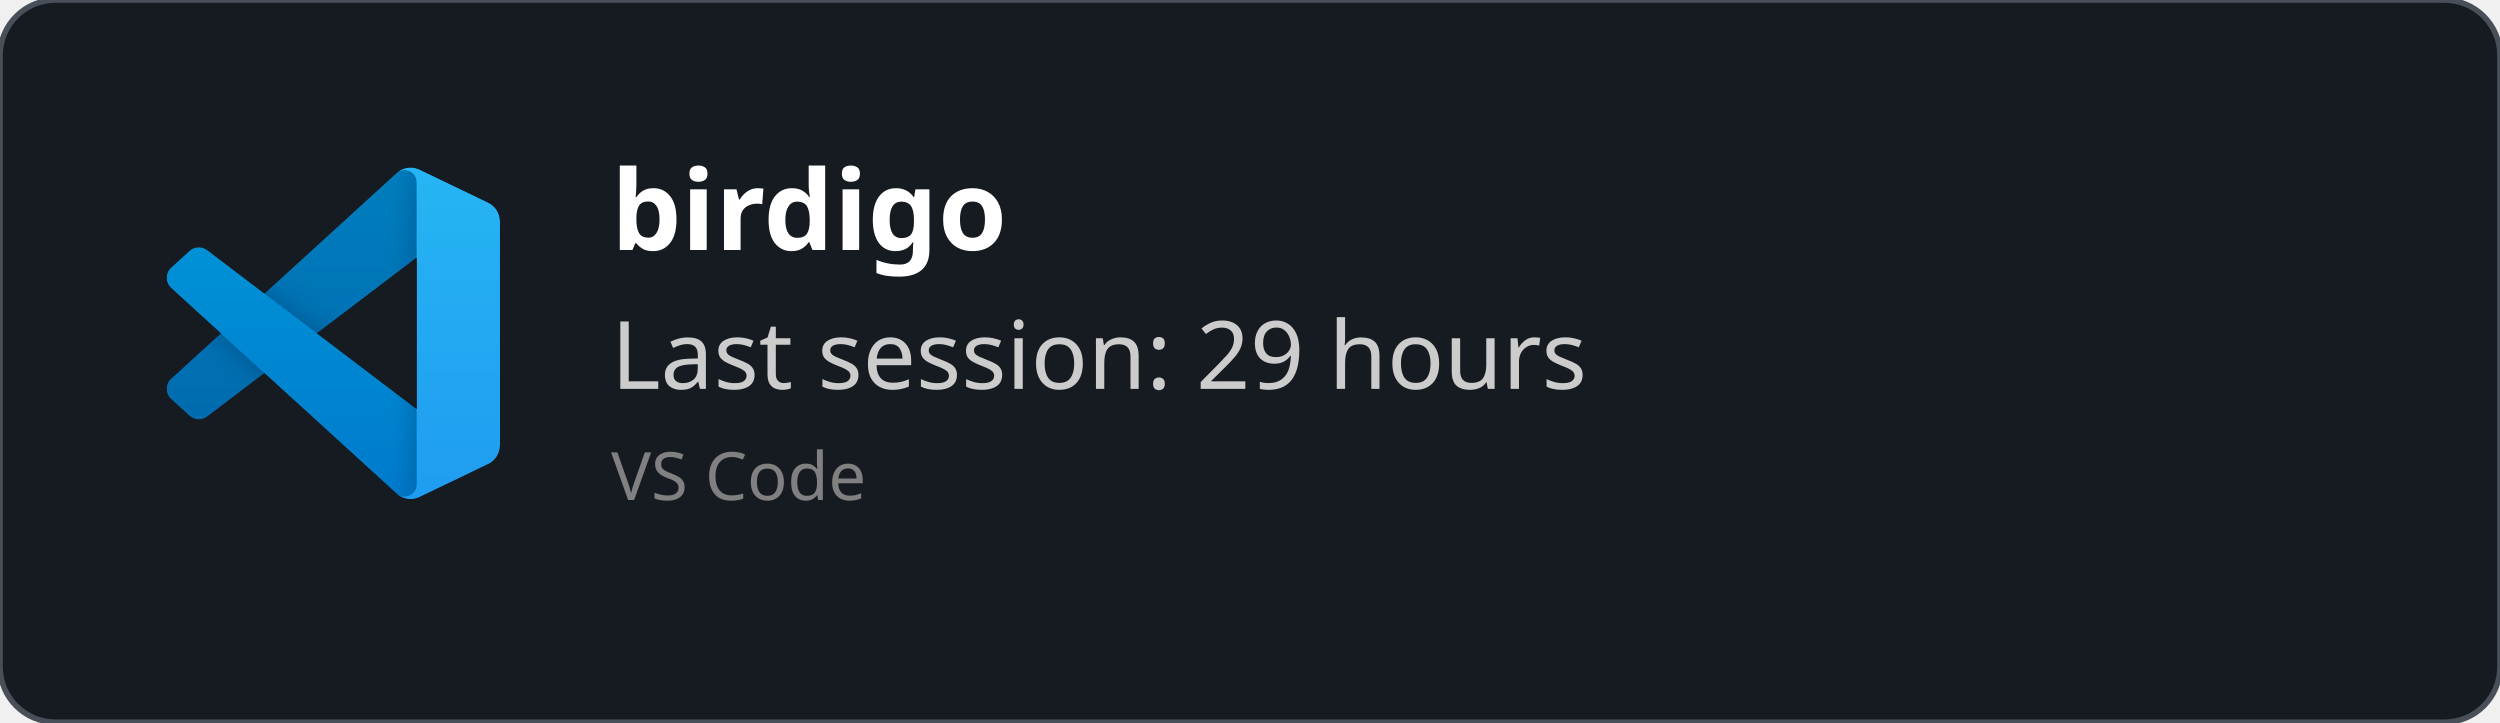
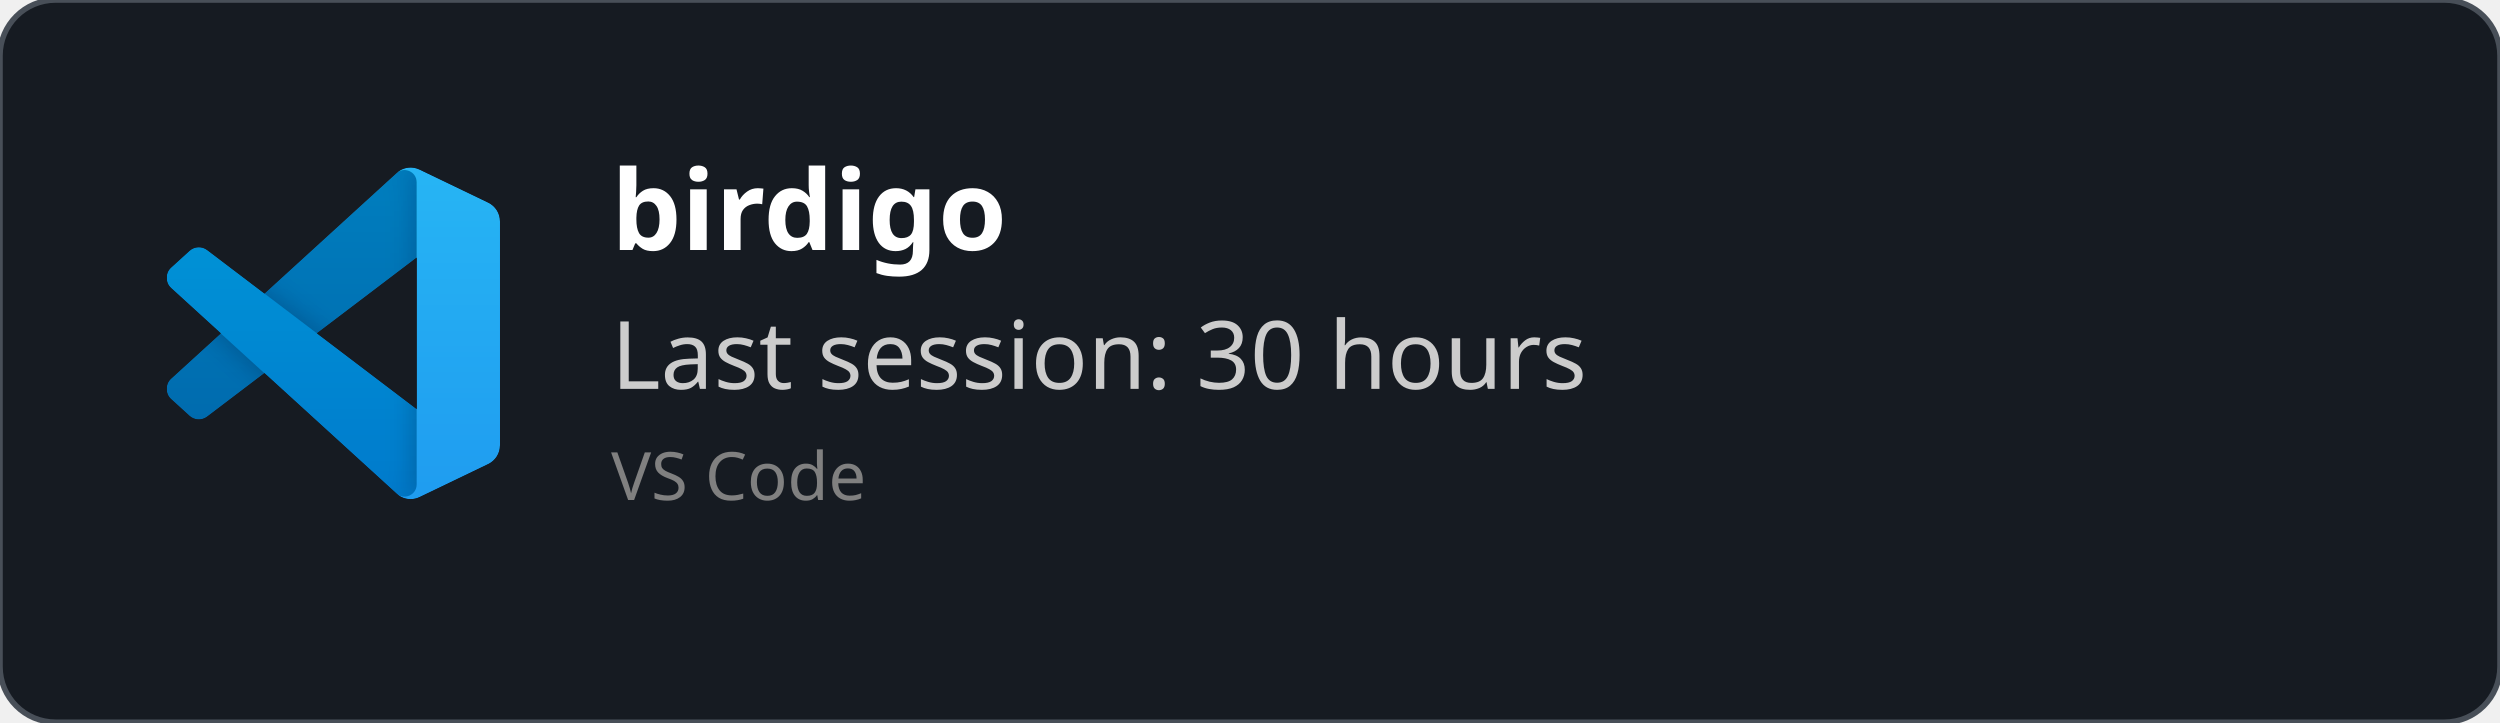
<svg xmlns="http://www.w3.org/2000/svg" width="450" height="130" viewBox="0 0 450 130" fill="none" role="img">
  <style>
    *{
        font-family: 'Segoe UI', Ubuntu, monospace
    }
    </style>
  <defs>
    <clipPath id="horizontalClip" x="20" y="20" width="500" height="200">
      <rect x="90" y="20" width="300" height="50" />
    </clipPath>
  </defs>
  <rect width="450" height="130" fill="rgba(22,27,34)" stroke="#484f58" stroke-width="1" fill-opacity="1" stroke-opacity="1" x="0" y="0" rx="10px" ry="10px">
    </rect>
  <svg width="60" height="60" x="30" y="30" viewBox="0 0 100 100" fill="none" id="vscode">
    <mask id="mask0" mask-type="alpha" maskUnits="userSpaceOnUse" x="0" y="0" width="100" height="100">
      <path fill-rule="evenodd" clip-rule="evenodd" d="M70.912 99.317C72.487 99.931 74.283 99.891 75.873 99.126L96.461 89.22C98.624 88.179 100 85.989 100 83.587V16.413C100 14.011 98.624 11.822 96.461 10.781L75.873 0.874C73.786 -0.13 71.345 0.116 69.513 1.447C69.252 1.637 69.003 1.849 68.769 2.083L29.355 38.041L12.187 25.01C10.589 23.797 8.354 23.896 6.869 25.246L1.363 30.255C-0.453 31.906 -0.455 34.763 1.359 36.417L16.247 50L1.359 63.583C-0.455 65.237 -0.453 68.094 1.363 69.745L6.869 74.754C8.354 76.104 10.589 76.204 12.187 74.99L29.355 61.959L68.769 97.917C69.392 98.541 70.125 99.01 70.912 99.317ZM75.015 27.299L45.109 50L75.015 72.701V27.299Z" fill="white" />
    </mask>
    <g mask="url(#mask0)">
      <path d="M96.461 10.796L75.857 0.876C73.472 -0.273 70.622 0.212 68.75 2.083L1.299 63.583C-0.516 65.237 -0.514 68.094 1.303 69.745L6.813 74.754C8.298 76.104 10.535 76.204 12.134 74.99L93.361 13.37C96.086 11.303 100 13.246 100 16.667V16.427C100 14.027 98.625 11.838 96.461 10.796Z" fill="#0065A9" />
      <g filter="url(#filter0_d)">
        <path d="M96.461 89.204L75.857 99.124C73.472 100.273 70.622 99.788 68.75 97.917L1.299 36.417C-0.516 34.763 -0.514 31.906 1.303 30.255L6.813 25.246C8.298 23.896 10.535 23.796 12.134 25.009L93.361 86.63C96.086 88.697 100 86.754 100 83.333V83.573C100 85.974 98.625 88.162 96.461 89.204Z" fill="#007ACC" />
      </g>
      <g filter="url(#filter1_d)">
        <path d="M75.858 99.126C73.472 100.274 70.622 99.788 68.75 97.917C71.056 100.223 75 98.59 75 95.328V4.672C75 1.41 71.056 -0.223 68.75 2.083C70.622 0.211 73.472 -0.274 75.858 0.874L96.459 10.781C98.623 11.822 100 14.011 100 16.413V83.587C100 85.989 98.623 88.179 96.459 89.22L75.858 99.126Z" fill="#1F9CF0" />
      </g>
      <g style="mix-blend-mode:overlay" opacity="0.25">
        <path fill-rule="evenodd" clip-rule="evenodd" d="M70.851 99.317C72.426 99.931 74.222 99.891 75.812 99.126L96.4 89.22C98.563 88.179 99.939 85.989 99.939 83.587V16.413C99.939 14.011 98.564 11.822 96.4 10.781L75.812 0.874C73.725 -0.13 71.284 0.116 69.453 1.447C69.191 1.637 68.942 1.849 68.708 2.083L29.294 38.041L12.126 25.01C10.528 23.796 8.293 23.896 6.809 25.246L1.302 30.255C-0.513 31.906 -0.515 34.763 1.298 36.417L16.186 50L1.298 63.583C-0.515 65.237 -0.513 68.094 1.302 69.745L6.809 74.754C8.293 76.104 10.528 76.204 12.126 74.99L29.294 61.959L68.708 97.917C69.332 98.54 70.064 99.01 70.851 99.317ZM74.954 27.299L45.048 50L74.954 72.701V27.299Z" fill="url(#paint0_linear)" />
      </g>
    </g>
    <defs>
      <filter id="filter0_d" x="-8.394" y="15.829" width="116.727" height="92.246" filterUnits="userSpaceOnUse" color-interpolation-filters="sRGB">
        <feFlood flood-opacity="0" result="BackgroundImageFix" />
        <feColorMatrix in="SourceAlpha" type="matrix" values="0 0 0 0 0 0 0 0 0 0 0 0 0 0 0 0 0 0 127 0" />
        <feOffset />
        <feGaussianBlur stdDeviation="4.167" />
        <feColorMatrix type="matrix" values="0 0 0 0 0 0 0 0 0 0 0 0 0 0 0 0 0 0 0.25 0" />
        <feBlend mode="overlay" in2="BackgroundImageFix" result="effect1_dropShadow" />
        <feBlend mode="normal" in="SourceGraphic" in2="effect1_dropShadow" result="shape" />
      </filter>
      <filter id="filter1_d" x="60.417" y="-8.076" width="47.917" height="116.151" filterUnits="userSpaceOnUse" color-interpolation-filters="sRGB">
        <feFlood flood-opacity="0" result="BackgroundImageFix" />
        <feColorMatrix in="SourceAlpha" type="matrix" values="0 0 0 0 0 0 0 0 0 0 0 0 0 0 0 0 0 0 127 0" />
        <feOffset />
        <feGaussianBlur stdDeviation="4.167" />
        <feColorMatrix type="matrix" values="0 0 0 0 0 0 0 0 0 0 0 0 0 0 0 0 0 0 0.25 0" />
        <feBlend mode="overlay" in2="BackgroundImageFix" result="effect1_dropShadow" />
        <feBlend mode="normal" in="SourceGraphic" in2="effect1_dropShadow" result="shape" />
      </filter>
      <linearGradient id="paint0_linear" x1="49.939" y1="0.258" x2="49.939" y2="99.742" gradientUnits="userSpaceOnUse">
        <stop stop-color="white" />
        <stop offset="1" stop-color="white" stop-opacity="0" />
      </linearGradient>
    </defs>
  </svg>
  <text x="110" y="45" font-size="20" clip-path="url(#horizontalClip)" font-weight="bold" font-family="Ubuntu" fill="white">
    birdigo
    </text>
  <text x="110" y="70" font-size="17px" font-family="Ubuntu" fill="#ccc">
-     Last session: 29 hours
+     Last session: 30 hours
    </text>
  <text x="110" y="90" font-size="12px" font-family="Ubuntu" fill="grey">
    VS Code
    </text>
</svg>
